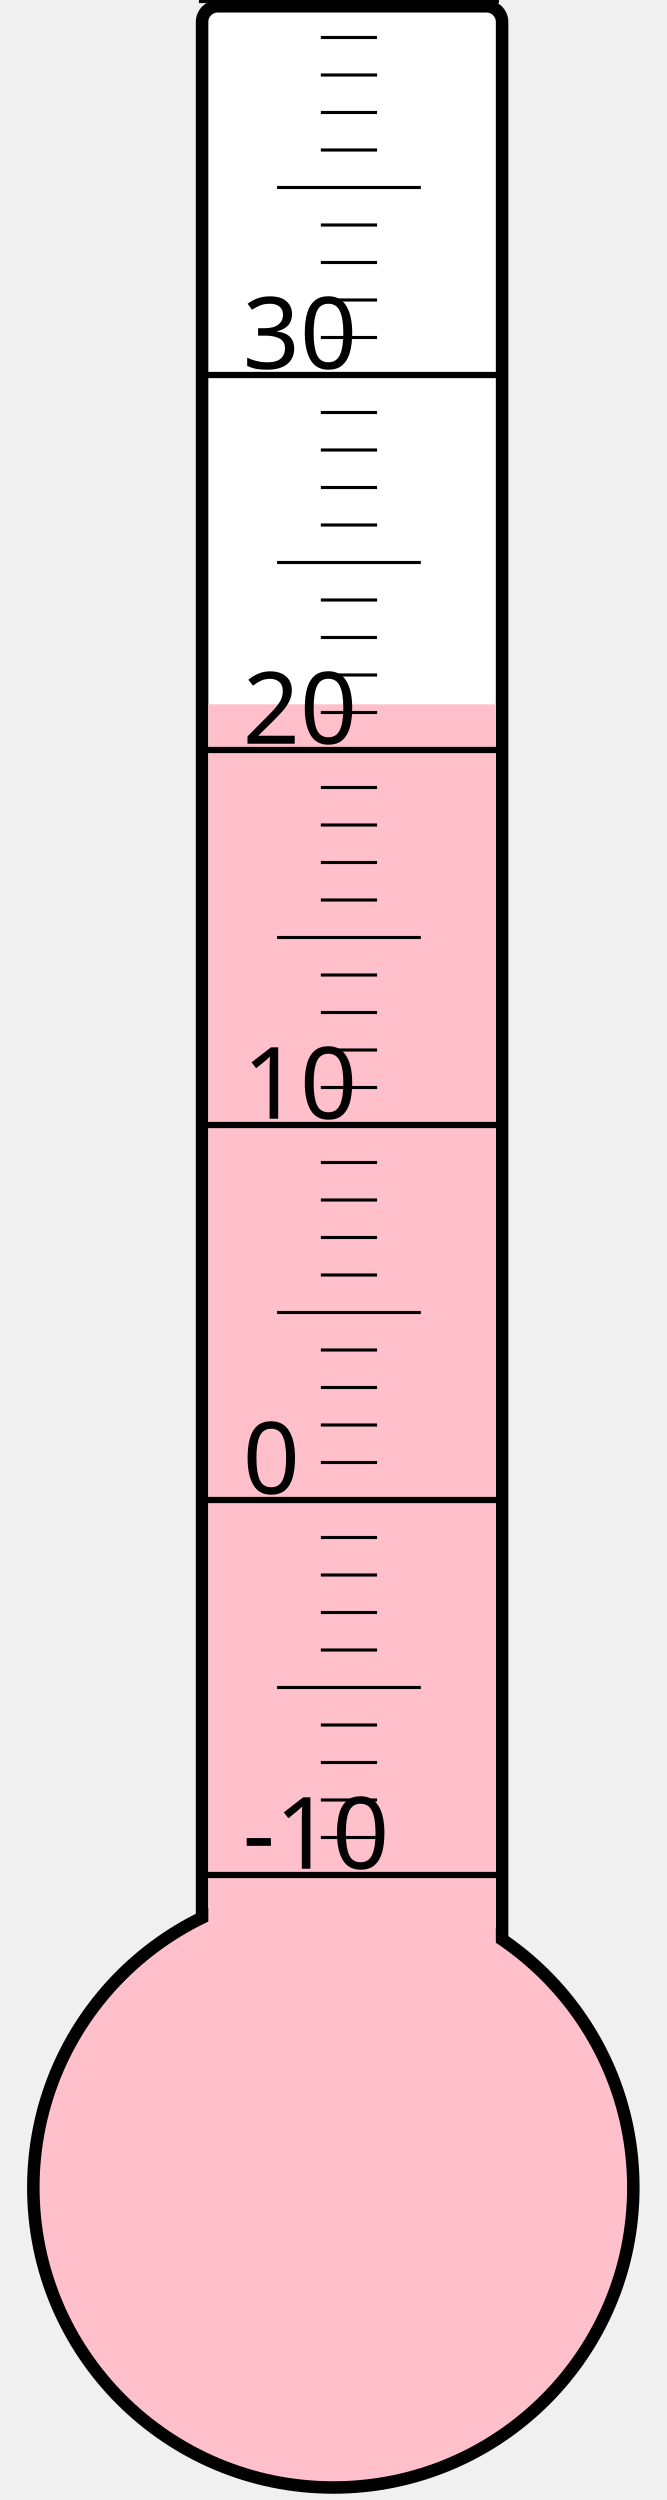
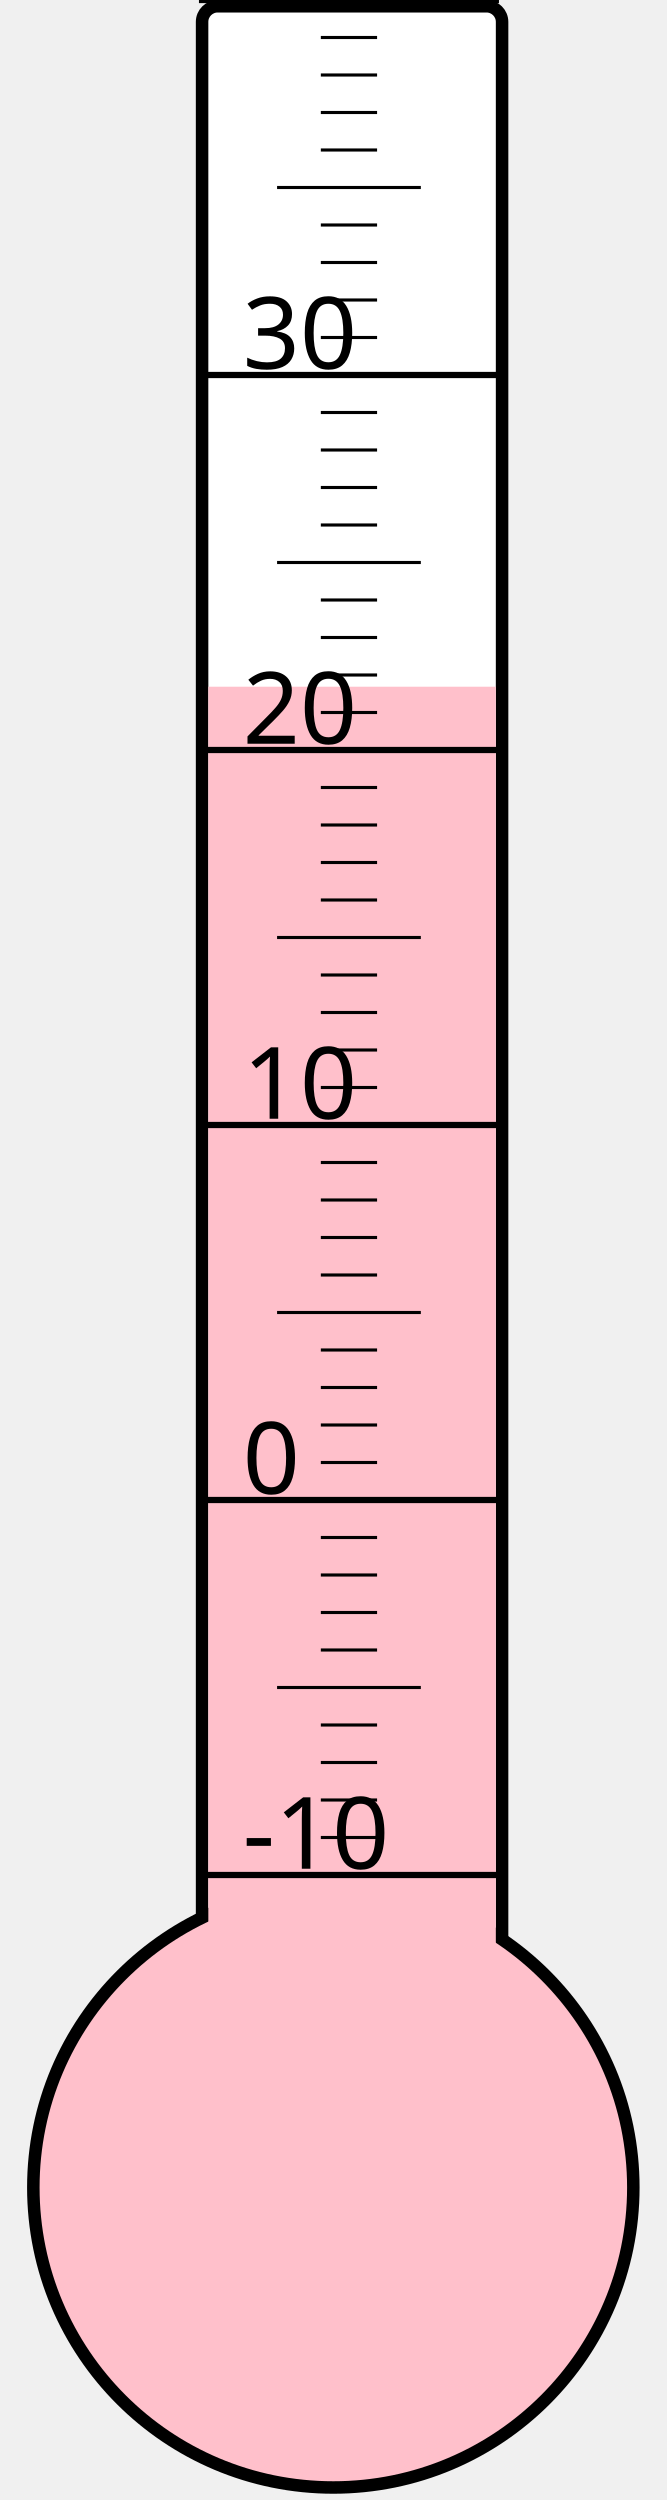
<svg xmlns="http://www.w3.org/2000/svg" width="40px" height="150px" viewBox="0 0 200 800">
  <rect width="200" height="800" x="0" y="0" style="fill: #ffffeb; fill-opacity: 0;" />
  <rect width="96" height="680" x="58" y="2" rx="5" ry="5" style="fill: white; fill-opacity: 1; stroke: black; stroke-width: 4;" />
  <circle cx="100" cy="700" r="96" style="fill: pink; stroke: black; stroke-width: 4;" />
-   <rect width="92" height="474.625" x="60" y="225.375" style="fill: pink; fill-opacity: 1; stroke-width: 0;" />
+   <rect width="92" height="480.25" x="60" y="219.75" style="fill: pink; fill-opacity: 1; stroke-width: 0;" />
  <text x="71" y="598" style="font-family: sans-serif; font-size: 24pt;">-10</text>
  <text x="71" y="478" style="font-family: sans-serif; font-size: 24pt;">0</text>
  <text x="71" y="358" style="font-family: sans-serif; font-size: 24pt;">10</text>
  <text x="71" y="238" style="font-family: sans-serif; font-size: 24pt;">20</text>
  <text x="71" y="118" style="font-family: sans-serif; font-size: 24pt;">30</text>
  <g style="stroke: black;">
    <line x1="57" y1="600" x2="153" y2="600" style="stroke-width: 2;" />
    <line x1="96" y1="588" x2="114" y2="588" style="stroke-width: 1;" />
    <line x1="96" y1="576" x2="114" y2="576" style="stroke-width: 1;" />
    <line x1="96" y1="564" x2="114" y2="564" style="stroke-width: 1;" />
    <line x1="96" y1="552" x2="114" y2="552" style="stroke-width: 1;" />
    <line x1="82" y1="540" x2="128" y2="540" style="stroke-width: 1;" />
    <line x1="96" y1="528" x2="114" y2="528" style="stroke-width: 1;" />
    <line x1="96" y1="516" x2="114" y2="516" style="stroke-width: 1;" />
    <line x1="96" y1="504" x2="114" y2="504" style="stroke-width: 1;" />
    <line x1="96" y1="492" x2="114" y2="492" style="stroke-width: 1;" />
    <line x1="57" y1="480" x2="153" y2="480" style="stroke-width: 2;" />
    <line x1="96" y1="468" x2="114" y2="468" style="stroke-width: 1;" />
    <line x1="96" y1="456" x2="114" y2="456" style="stroke-width: 1;" />
    <line x1="96" y1="444" x2="114" y2="444" style="stroke-width: 1;" />
    <line x1="96" y1="432" x2="114" y2="432" style="stroke-width: 1;" />
    <line x1="82" y1="420" x2="128" y2="420" style="stroke-width: 1;" />
    <line x1="96" y1="408" x2="114" y2="408" style="stroke-width: 1;" />
    <line x1="96" y1="396" x2="114" y2="396" style="stroke-width: 1;" />
    <line x1="96" y1="384" x2="114" y2="384" style="stroke-width: 1;" />
    <line x1="96" y1="372" x2="114" y2="372" style="stroke-width: 1;" />
    <line x1="57" y1="360" x2="153" y2="360" style="stroke-width: 2;" />
    <line x1="96" y1="348" x2="114" y2="348" style="stroke-width: 1;" />
    <line x1="96" y1="336" x2="114" y2="336" style="stroke-width: 1;" />
    <line x1="96" y1="324" x2="114" y2="324" style="stroke-width: 1;" />
    <line x1="96" y1="312" x2="114" y2="312" style="stroke-width: 1;" />
    <line x1="82" y1="300" x2="128" y2="300" style="stroke-width: 1;" />
    <line x1="96" y1="288" x2="114" y2="288" style="stroke-width: 1;" />
    <line x1="96" y1="276" x2="114" y2="276" style="stroke-width: 1;" />
    <line x1="96" y1="264" x2="114" y2="264" style="stroke-width: 1;" />
    <line x1="96" y1="252" x2="114" y2="252" style="stroke-width: 1;" />
    <line x1="57" y1="240" x2="153" y2="240" style="stroke-width: 2;" />
    <line x1="96" y1="228" x2="114" y2="228" style="stroke-width: 1;" />
    <line x1="96" y1="216" x2="114" y2="216" style="stroke-width: 1;" />
    <line x1="96" y1="204" x2="114" y2="204" style="stroke-width: 1;" />
    <line x1="96" y1="192" x2="114" y2="192" style="stroke-width: 1;" />
    <line x1="82" y1="180" x2="128" y2="180" style="stroke-width: 1;" />
    <line x1="96" y1="168" x2="114" y2="168" style="stroke-width: 1;" />
    <line x1="96" y1="156" x2="114" y2="156" style="stroke-width: 1;" />
    <line x1="96" y1="144" x2="114" y2="144" style="stroke-width: 1;" />
    <line x1="96" y1="132" x2="114" y2="132" style="stroke-width: 1;" />
    <line x1="57" y1="120" x2="153" y2="120" style="stroke-width: 2;" />
    <line x1="96" y1="108" x2="114" y2="108" style="stroke-width: 1;" />
    <line x1="96" y1="96" x2="114" y2="96" style="stroke-width: 1;" />
    <line x1="96" y1="84" x2="114" y2="84" style="stroke-width: 1;" />
    <line x1="96" y1="72" x2="114" y2="72" style="stroke-width: 1;" />
    <line x1="82" y1="60" x2="128" y2="60" style="stroke-width: 1;" />
    <line x1="96" y1="48" x2="114" y2="48" style="stroke-width: 1;" />
    <line x1="96" y1="36" x2="114" y2="36" style="stroke-width: 1;" />
    <line x1="96" y1="24" x2="114" y2="24" style="stroke-width: 1;" />
    <line x1="96" y1="12" x2="114" y2="12" style="stroke-width: 1;" />
    <line x1="57" y1="0" x2="153" y2="0" style="stroke-width: 2;" />
  </g>
</svg>
